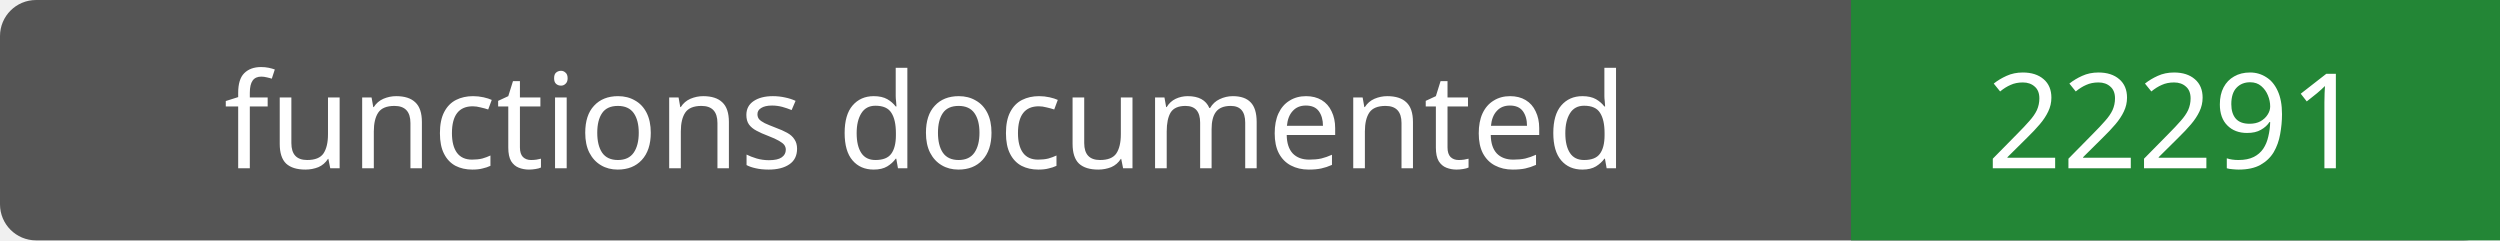
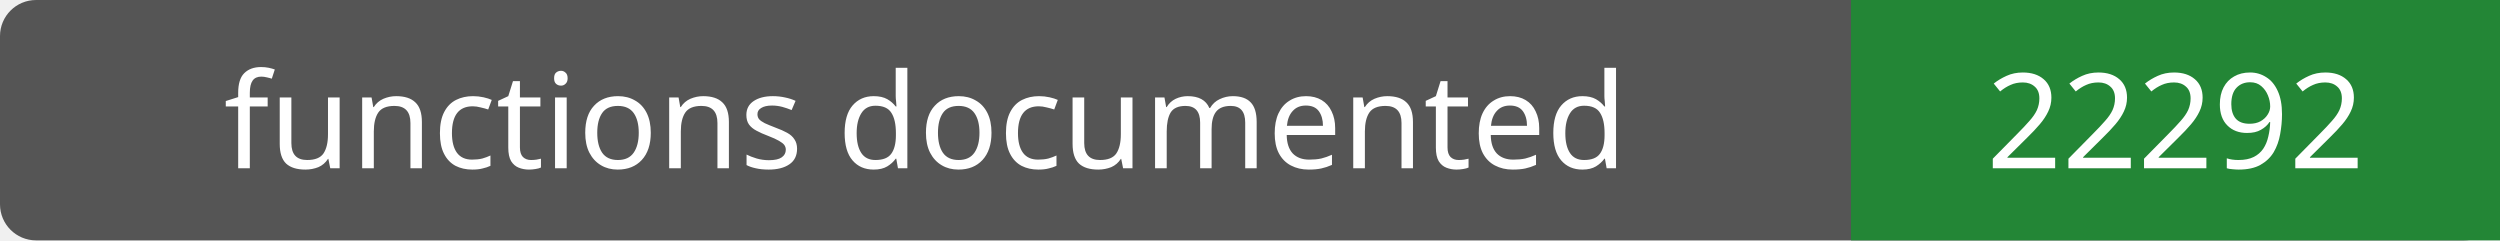
- <svg xmlns="http://www.w3.org/2000/svg" width="208" height="20" role="img" aria-label="functions documented: 22291">
+ <svg xmlns="http://www.w3.org/2000/svg" width="208" height="20" role="img" aria-label="functions documented: 22292">
  <rect width="208" height="20" rx="3" fill="#555" />
  <path fill="#238636" d="M154 0h54v20H154z" />
  <g fill="#fff" text-anchor="middle" font-family="Verdana,sans-serif" font-size="11">
    <text x="77.0" y="14">functions documented</text>
-     <text x="181.0" y="14">22291</text>
+     <text x="181.0" y="14">22292</text>
  </g>
</svg>
